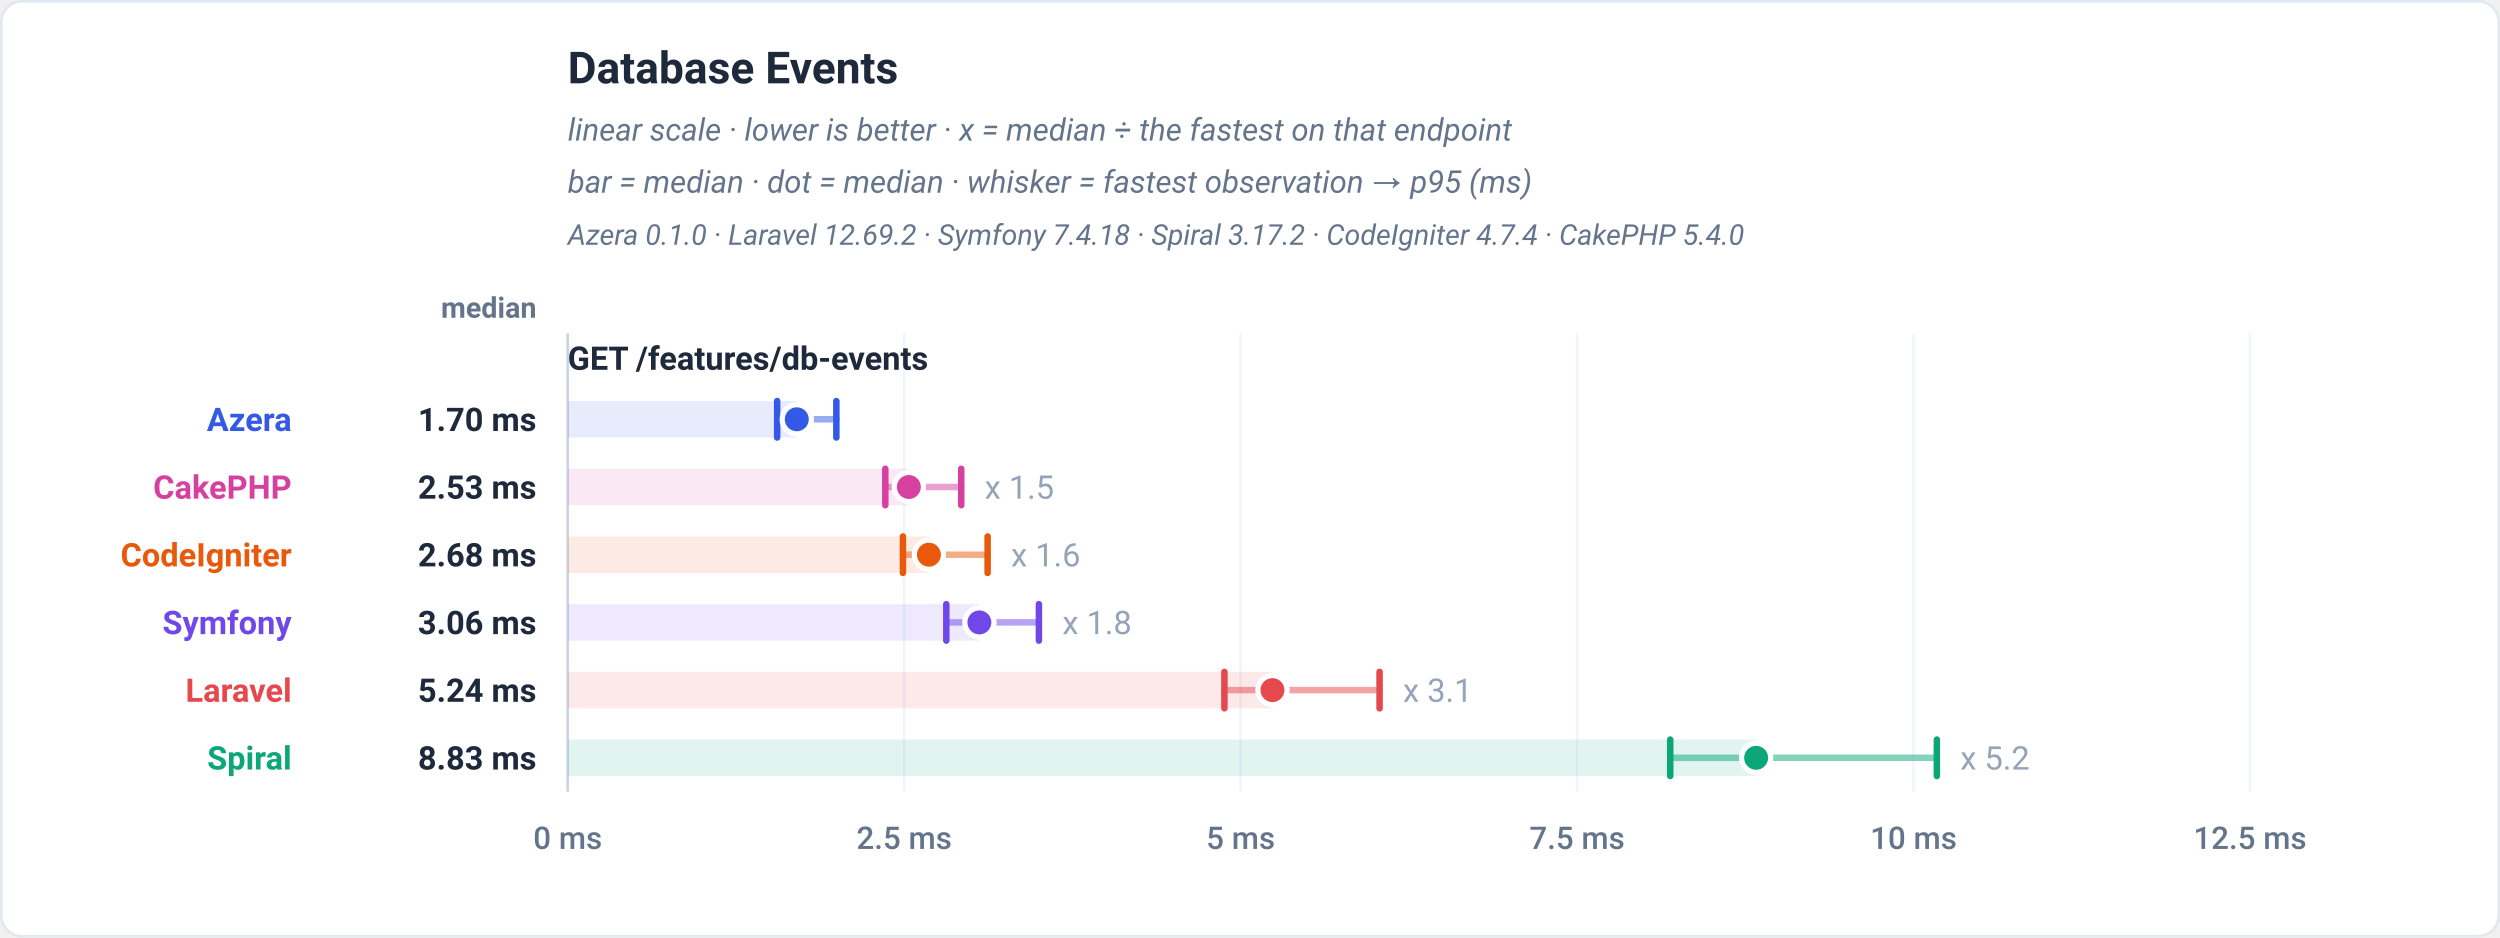
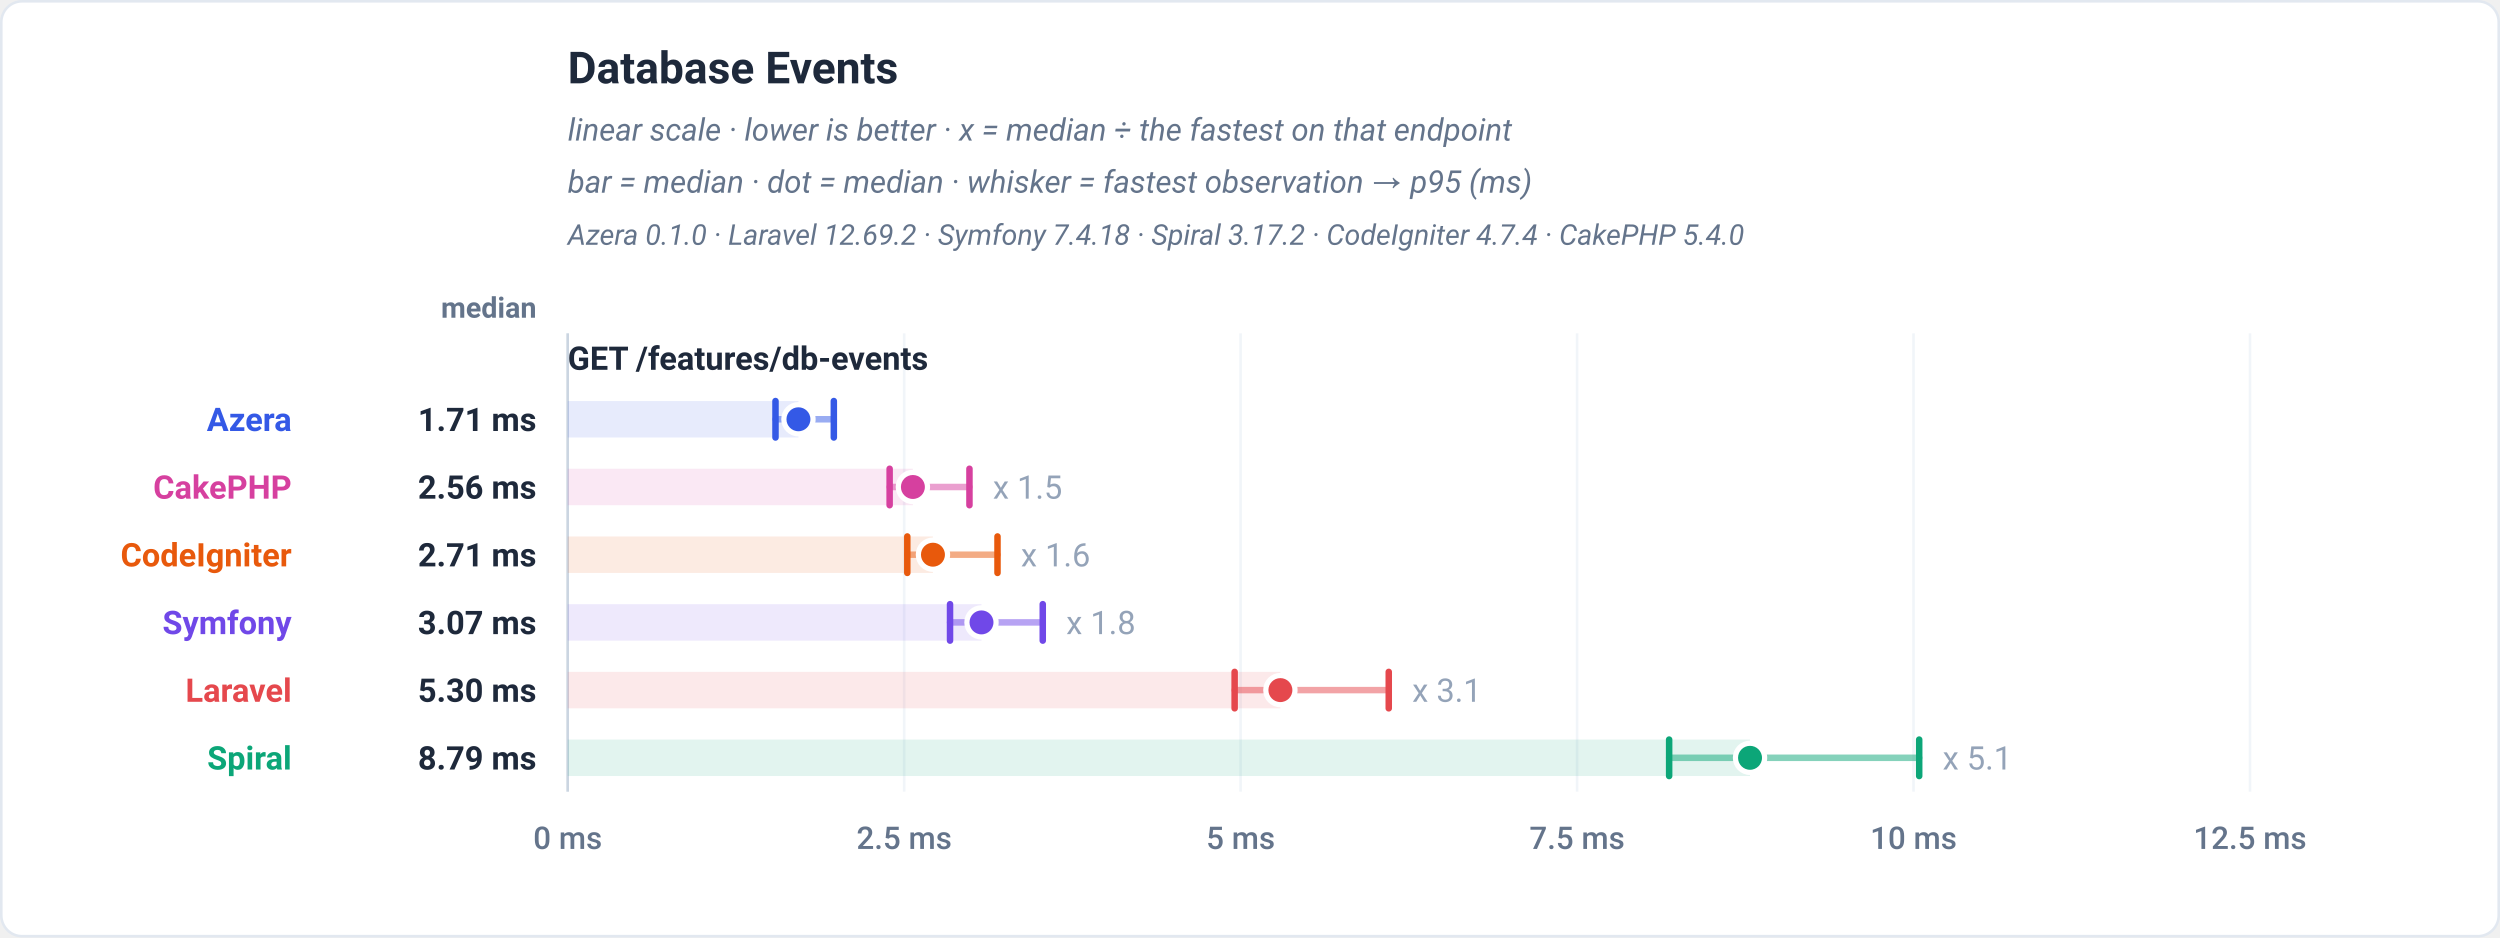
<svg xmlns="http://www.w3.org/2000/svg" viewBox="0 0 960 360" width="960" height="360" role="img" font-family="-apple-system,BlinkMacSystemFont,'Segoe UI',Roboto,Helvetica,Arial,sans-serif">
  <rect x="0.5" y="0.5" width="959" height="359" rx="8" fill="#ffffff" stroke="#e2e8f0" />
  <text x="218" y="32" font-family="-apple-system,BlinkMacSystemFont,'Segoe UI',Roboto,Helvetica,Arial,sans-serif" font-size="17" font-weight="700" fill="#1e293b" text-anchor="start">Database Events</text>
  <text x="218" y="54" font-family="-apple-system,BlinkMacSystemFont,'Segoe UI',Roboto,Helvetica,Arial,sans-serif" font-size="12" font-weight="400" fill="#64748b" text-anchor="start" font-style="italic">linear scale · lower is better · x = median ÷ the fastest on that endpoint</text>
  <text x="218" y="74" font-family="-apple-system,BlinkMacSystemFont,'Segoe UI',Roboto,Helvetica,Arial,sans-serif" font-size="12" font-weight="400" fill="#64748b" text-anchor="start" font-style="italic">bar = median · dot = median · whisker = fastest observation → p95 (ms)</text>
  <text x="218" y="94" font-family="-apple-system,BlinkMacSystemFont,'Segoe UI',Roboto,Helvetica,Arial,sans-serif" font-size="11" font-weight="400" fill="#64748b" text-anchor="start" font-style="italic">Azera 0.1.0 · Laravel 12.69.2 · Symfony 7.4.18 · Spiral 3.17.2 · CodeIgniter 4.7.4 · CakePHP 5.4.0</text>
  <text x="206" y="122" font-family="-apple-system,BlinkMacSystemFont,'Segoe UI',Roboto,Helvetica,Arial,sans-serif" font-size="11" font-weight="600" fill="#64748b" text-anchor="end">median</text>
  <line x1="218" y1="128" x2="218" y2="304" stroke="#f1f5f9" stroke-width="1" />
  <text x="218" y="326" font-family="-apple-system,BlinkMacSystemFont,'Segoe UI',Roboto,Helvetica,Arial,sans-serif" font-size="12" font-weight="500" fill="#64748b" text-anchor="middle">0 ms</text>
  <line x1="347.2" y1="128" x2="347.2" y2="304" stroke="#f1f5f9" stroke-width="1" />
  <text x="347.2" y="326" font-family="-apple-system,BlinkMacSystemFont,'Segoe UI',Roboto,Helvetica,Arial,sans-serif" font-size="12" font-weight="500" fill="#64748b" text-anchor="middle">2.5 ms</text>
  <line x1="476.4" y1="128" x2="476.4" y2="304" stroke="#f1f5f9" stroke-width="1" />
  <text x="476.4" y="326" font-family="-apple-system,BlinkMacSystemFont,'Segoe UI',Roboto,Helvetica,Arial,sans-serif" font-size="12" font-weight="500" fill="#64748b" text-anchor="middle">5 ms</text>
  <line x1="605.6" y1="128" x2="605.6" y2="304" stroke="#f1f5f9" stroke-width="1" />
  <text x="605.6" y="326" font-family="-apple-system,BlinkMacSystemFont,'Segoe UI',Roboto,Helvetica,Arial,sans-serif" font-size="12" font-weight="500" fill="#64748b" text-anchor="middle">7.5 ms</text>
  <line x1="734.8" y1="128" x2="734.8" y2="304" stroke="#f1f5f9" stroke-width="1" />
  <text x="734.8" y="326" font-family="-apple-system,BlinkMacSystemFont,'Segoe UI',Roboto,Helvetica,Arial,sans-serif" font-size="12" font-weight="500" fill="#64748b" text-anchor="middle">10 ms</text>
  <line x1="864" y1="128" x2="864" y2="304" stroke="#f1f5f9" stroke-width="1" />
  <text x="864" y="326" font-family="-apple-system,BlinkMacSystemFont,'Segoe UI',Roboto,Helvetica,Arial,sans-serif" font-size="12" font-weight="500" fill="#64748b" text-anchor="middle">12.5 ms</text>
  <line x1="218" y1="128" x2="218" y2="304" stroke="#cbd5e1" stroke-width="1" />
  <text x="218" y="142" font-family="-apple-system,BlinkMacSystemFont,'Segoe UI',Roboto,Helvetica,Arial,sans-serif" font-size="12.5" font-weight="700" fill="#1e293b" text-anchor="start">GET /features/db-events</text>
-   <rect x="218" y="154" width="87.96" height="14" fill="#3459e6" fill-opacity="0.12" />
-   <line x1="298.43" y1="161" x2="321.16" y2="161" stroke="#3459e6" stroke-width="2.5" stroke-linecap="round" opacity="0.5" />
-   <line x1="298.43" y1="154" x2="298.43" y2="168" stroke="#3459e6" stroke-width="2.5" stroke-linecap="round" />
-   <line x1="321.16" y1="154" x2="321.16" y2="168" stroke="#3459e6" stroke-width="2.5" stroke-linecap="round" />
-   <circle cx="305.96" cy="161" r="5.6" fill="#3459e6" stroke="#ffffff" stroke-width="2" />
+   <rect x="218" y="154" width="88.6" height="14" fill="#3459e6" fill-opacity="0.12" />
+   <line x1="297.79" y1="161" x2="320.19" y2="161" stroke="#3459e6" stroke-width="2.5" stroke-linecap="round" opacity="0.5" />
+   <line x1="297.79" y1="154" x2="297.79" y2="168" stroke="#3459e6" stroke-width="2.5" stroke-linecap="round" />
+   <line x1="320.19" y1="154" x2="320.19" y2="168" stroke="#3459e6" stroke-width="2.5" stroke-linecap="round" />
+   <circle cx="306.6" cy="161" r="5.6" fill="#3459e6" stroke="#ffffff" stroke-width="2" />
  <text x="112" y="165.5" font-family="-apple-system,BlinkMacSystemFont,'Segoe UI',Roboto,Helvetica,Arial,sans-serif" font-size="12.5" font-weight="700" fill="#3459e6" text-anchor="end">Azera</text>
-   <text x="206" y="165.5" font-family="-apple-system,BlinkMacSystemFont,'Segoe UI',Roboto,Helvetica,Arial,sans-serif" font-size="12.5" font-weight="700" fill="#1e293b" text-anchor="end">1.70 ms</text>
-   <rect x="218" y="180" width="130.99" height="14" fill="#d6409f" fill-opacity="0.12" />
-   <line x1="339.96" y1="187" x2="369.11" y2="187" stroke="#d6409f" stroke-width="2.5" stroke-linecap="round" opacity="0.5" />
-   <line x1="339.96" y1="180" x2="339.96" y2="194" stroke="#d6409f" stroke-width="2.5" stroke-linecap="round" />
-   <line x1="369.11" y1="180" x2="369.11" y2="194" stroke="#d6409f" stroke-width="2.5" stroke-linecap="round" />
-   <circle cx="348.99" cy="187" r="5.6" fill="#d6409f" stroke="#ffffff" stroke-width="2" />
-   <text x="378.11" y="191.5" font-family="-apple-system,BlinkMacSystemFont,'Segoe UI',Roboto,Helvetica,Arial,sans-serif" font-size="12.5" font-weight="400" fill="#94a3b8" text-anchor="start" stroke="#ffffff" stroke-width="3" paint-order="stroke" stroke-linejoin="round">x 1.5</text>
+   <text x="206" y="165.5" font-family="-apple-system,BlinkMacSystemFont,'Segoe UI',Roboto,Helvetica,Arial,sans-serif" font-size="12.5" font-weight="700" fill="#1e293b" text-anchor="end">1.71 ms</text>
+   <rect x="218" y="180" width="132.55" height="14" fill="#d6409f" fill-opacity="0.12" />
+   <line x1="341.62" y1="187" x2="372.27" y2="187" stroke="#d6409f" stroke-width="2.5" stroke-linecap="round" opacity="0.5" />
+   <line x1="341.62" y1="180" x2="341.62" y2="194" stroke="#d6409f" stroke-width="2.5" stroke-linecap="round" />
+   <line x1="372.27" y1="180" x2="372.27" y2="194" stroke="#d6409f" stroke-width="2.5" stroke-linecap="round" />
+   <circle cx="350.55" cy="187" r="5.6" fill="#d6409f" stroke="#ffffff" stroke-width="2" />
+   <text x="381.27" y="191.5" font-family="-apple-system,BlinkMacSystemFont,'Segoe UI',Roboto,Helvetica,Arial,sans-serif" font-size="12.5" font-weight="400" fill="#94a3b8" text-anchor="start" stroke="#ffffff" stroke-width="3" paint-order="stroke" stroke-linejoin="round">x 1.5</text>
  <text x="112" y="191.5" font-family="-apple-system,BlinkMacSystemFont,'Segoe UI',Roboto,Helvetica,Arial,sans-serif" font-size="12.5" font-weight="700" fill="#d6409f" text-anchor="end">CakePHP</text>
-   <text x="206" y="191.5" font-family="-apple-system,BlinkMacSystemFont,'Segoe UI',Roboto,Helvetica,Arial,sans-serif" font-size="12.5" font-weight="700" fill="#1e293b" text-anchor="end">2.53 ms</text>
-   <rect x="218" y="206" width="138.7" height="14" fill="#e8590c" fill-opacity="0.12" />
-   <line x1="346.73" y1="213" x2="379.25" y2="213" stroke="#e8590c" stroke-width="2.5" stroke-linecap="round" opacity="0.5" />
-   <line x1="346.73" y1="206" x2="346.73" y2="220" stroke="#e8590c" stroke-width="2.5" stroke-linecap="round" />
-   <line x1="379.25" y1="206" x2="379.25" y2="220" stroke="#e8590c" stroke-width="2.5" stroke-linecap="round" />
-   <circle cx="356.7" cy="213" r="5.6" fill="#e8590c" stroke="#ffffff" stroke-width="2" />
-   <text x="388.25" y="217.5" font-family="-apple-system,BlinkMacSystemFont,'Segoe UI',Roboto,Helvetica,Arial,sans-serif" font-size="12.5" font-weight="400" fill="#94a3b8" text-anchor="start" stroke="#ffffff" stroke-width="3" paint-order="stroke" stroke-linejoin="round">x 1.6</text>
+   <text x="206" y="191.5" font-family="-apple-system,BlinkMacSystemFont,'Segoe UI',Roboto,Helvetica,Arial,sans-serif" font-size="12.5" font-weight="700" fill="#1e293b" text-anchor="end">2.56 ms</text>
+   <rect x="218" y="206" width="140.25" height="14" fill="#e8590c" fill-opacity="0.12" />
+   <line x1="348.4" y1="213" x2="383.04" y2="213" stroke="#e8590c" stroke-width="2.5" stroke-linecap="round" opacity="0.5" />
+   <line x1="348.4" y1="206" x2="348.4" y2="220" stroke="#e8590c" stroke-width="2.5" stroke-linecap="round" />
+   <line x1="383.04" y1="206" x2="383.04" y2="220" stroke="#e8590c" stroke-width="2.5" stroke-linecap="round" />
+   <circle cx="358.25" cy="213" r="5.6" fill="#e8590c" stroke="#ffffff" stroke-width="2" />
+   <text x="392.04" y="217.5" font-family="-apple-system,BlinkMacSystemFont,'Segoe UI',Roboto,Helvetica,Arial,sans-serif" font-size="12.5" font-weight="400" fill="#94a3b8" text-anchor="start" stroke="#ffffff" stroke-width="3" paint-order="stroke" stroke-linejoin="round">x 1.6</text>
  <text x="112" y="217.5" font-family="-apple-system,BlinkMacSystemFont,'Segoe UI',Roboto,Helvetica,Arial,sans-serif" font-size="12.5" font-weight="700" fill="#e8590c" text-anchor="end">CodeIgniter</text>
-   <text x="206" y="217.5" font-family="-apple-system,BlinkMacSystemFont,'Segoe UI',Roboto,Helvetica,Arial,sans-serif" font-size="12.5" font-weight="700" fill="#1e293b" text-anchor="end">2.68 ms</text>
-   <rect x="218" y="232" width="158.08" height="14" fill="#7048e8" fill-opacity="0.12" />
-   <line x1="363.38" y1="239" x2="398.94" y2="239" stroke="#7048e8" stroke-width="2.5" stroke-linecap="round" opacity="0.5" />
-   <line x1="363.38" y1="232" x2="363.38" y2="246" stroke="#7048e8" stroke-width="2.5" stroke-linecap="round" />
-   <line x1="398.94" y1="232" x2="398.94" y2="246" stroke="#7048e8" stroke-width="2.5" stroke-linecap="round" />
-   <circle cx="376.08" cy="239" r="5.6" fill="#7048e8" stroke="#ffffff" stroke-width="2" />
-   <text x="407.94" y="243.5" font-family="-apple-system,BlinkMacSystemFont,'Segoe UI',Roboto,Helvetica,Arial,sans-serif" font-size="12.5" font-weight="400" fill="#94a3b8" text-anchor="start" stroke="#ffffff" stroke-width="3" paint-order="stroke" stroke-linejoin="round">x 1.8</text>
+   <text x="206" y="217.5" font-family="-apple-system,BlinkMacSystemFont,'Segoe UI',Roboto,Helvetica,Arial,sans-serif" font-size="12.5" font-weight="700" fill="#1e293b" text-anchor="end">2.71 ms</text>
+   <rect x="218" y="232" width="158.89" height="14" fill="#7048e8" fill-opacity="0.12" />
+   <line x1="364.81" y1="239" x2="400.42" y2="239" stroke="#7048e8" stroke-width="2.5" stroke-linecap="round" opacity="0.5" />
+   <line x1="364.81" y1="232" x2="364.81" y2="246" stroke="#7048e8" stroke-width="2.5" stroke-linecap="round" />
+   <line x1="400.42" y1="232" x2="400.42" y2="246" stroke="#7048e8" stroke-width="2.5" stroke-linecap="round" />
+   <circle cx="376.89" cy="239" r="5.6" fill="#7048e8" stroke="#ffffff" stroke-width="2" />
+   <text x="409.42" y="243.5" font-family="-apple-system,BlinkMacSystemFont,'Segoe UI',Roboto,Helvetica,Arial,sans-serif" font-size="12.5" font-weight="400" fill="#94a3b8" text-anchor="start" stroke="#ffffff" stroke-width="3" paint-order="stroke" stroke-linejoin="round">x 1.8</text>
  <text x="112" y="243.5" font-family="-apple-system,BlinkMacSystemFont,'Segoe UI',Roboto,Helvetica,Arial,sans-serif" font-size="12.5" font-weight="700" fill="#7048e8" text-anchor="end">Symfony</text>
-   <text x="206" y="243.5" font-family="-apple-system,BlinkMacSystemFont,'Segoe UI',Roboto,Helvetica,Arial,sans-serif" font-size="12.5" font-weight="700" fill="#1e293b" text-anchor="end">3.06 ms</text>
-   <rect x="218" y="258" width="270.62" height="14" fill="#e5484d" fill-opacity="0.12" />
-   <line x1="470.17" y1="265" x2="529.76" y2="265" stroke="#e5484d" stroke-width="2.5" stroke-linecap="round" opacity="0.5" />
-   <line x1="470.17" y1="258" x2="470.17" y2="272" stroke="#e5484d" stroke-width="2.5" stroke-linecap="round" />
-   <line x1="529.76" y1="258" x2="529.76" y2="272" stroke="#e5484d" stroke-width="2.5" stroke-linecap="round" />
-   <circle cx="488.62" cy="265" r="5.6" fill="#e5484d" stroke="#ffffff" stroke-width="2" />
-   <text x="538.76" y="269.5" font-family="-apple-system,BlinkMacSystemFont,'Segoe UI',Roboto,Helvetica,Arial,sans-serif" font-size="12.5" font-weight="400" fill="#94a3b8" text-anchor="start" stroke="#ffffff" stroke-width="3" paint-order="stroke" stroke-linejoin="round">x 3.1</text>
+   <text x="206" y="243.5" font-family="-apple-system,BlinkMacSystemFont,'Segoe UI',Roboto,Helvetica,Arial,sans-serif" font-size="12.5" font-weight="700" fill="#1e293b" text-anchor="end">3.07 ms</text>
+   <rect x="218" y="258" width="273.67" height="14" fill="#e5484d" fill-opacity="0.12" />
+   <line x1="474.1" y1="265" x2="533.28" y2="265" stroke="#e5484d" stroke-width="2.5" stroke-linecap="round" opacity="0.5" />
+   <line x1="474.1" y1="258" x2="474.1" y2="272" stroke="#e5484d" stroke-width="2.5" stroke-linecap="round" />
+   <line x1="533.28" y1="258" x2="533.28" y2="272" stroke="#e5484d" stroke-width="2.5" stroke-linecap="round" />
+   <circle cx="491.67" cy="265" r="5.6" fill="#e5484d" stroke="#ffffff" stroke-width="2" />
+   <text x="542.28" y="269.5" font-family="-apple-system,BlinkMacSystemFont,'Segoe UI',Roboto,Helvetica,Arial,sans-serif" font-size="12.5" font-weight="400" fill="#94a3b8" text-anchor="start" stroke="#ffffff" stroke-width="3" paint-order="stroke" stroke-linejoin="round">x 3.1</text>
  <text x="112" y="269.5" font-family="-apple-system,BlinkMacSystemFont,'Segoe UI',Roboto,Helvetica,Arial,sans-serif" font-size="12.5" font-weight="700" fill="#e5484d" text-anchor="end">Laravel</text>
-   <text x="206" y="269.5" font-family="-apple-system,BlinkMacSystemFont,'Segoe UI',Roboto,Helvetica,Arial,sans-serif" font-size="12.5" font-weight="700" fill="#1e293b" text-anchor="end">5.24 ms</text>
-   <rect x="218" y="284" width="456.35" height="14" fill="#0ca678" fill-opacity="0.12" />
-   <line x1="641.37" y1="291" x2="743.75" y2="291" stroke="#0ca678" stroke-width="2.5" stroke-linecap="round" opacity="0.5" />
-   <line x1="641.37" y1="284" x2="641.37" y2="298" stroke="#0ca678" stroke-width="2.5" stroke-linecap="round" />
-   <line x1="743.75" y1="284" x2="743.75" y2="298" stroke="#0ca678" stroke-width="2.5" stroke-linecap="round" />
-   <circle cx="674.35" cy="291" r="5.6" fill="#0ca678" stroke="#ffffff" stroke-width="2" />
-   <text x="752.75" y="295.5" font-family="-apple-system,BlinkMacSystemFont,'Segoe UI',Roboto,Helvetica,Arial,sans-serif" font-size="12.5" font-weight="400" fill="#94a3b8" text-anchor="start" stroke="#ffffff" stroke-width="3" paint-order="stroke" stroke-linejoin="round">x 5.2</text>
+   <text x="206" y="269.5" font-family="-apple-system,BlinkMacSystemFont,'Segoe UI',Roboto,Helvetica,Arial,sans-serif" font-size="12.5" font-weight="700" fill="#1e293b" text-anchor="end">5.30 ms</text>
+   <rect x="218" y="284" width="454.01" height="14" fill="#0ca678" fill-opacity="0.12" />
+   <line x1="640.95" y1="291" x2="736.97" y2="291" stroke="#0ca678" stroke-width="2.5" stroke-linecap="round" opacity="0.5" />
+   <line x1="640.95" y1="284" x2="640.95" y2="298" stroke="#0ca678" stroke-width="2.5" stroke-linecap="round" />
+   <line x1="736.97" y1="284" x2="736.97" y2="298" stroke="#0ca678" stroke-width="2.5" stroke-linecap="round" />
+   <circle cx="672.01" cy="291" r="5.6" fill="#0ca678" stroke="#ffffff" stroke-width="2" />
+   <text x="745.97" y="295.5" font-family="-apple-system,BlinkMacSystemFont,'Segoe UI',Roboto,Helvetica,Arial,sans-serif" font-size="12.5" font-weight="400" fill="#94a3b8" text-anchor="start" stroke="#ffffff" stroke-width="3" paint-order="stroke" stroke-linejoin="round">x 5.1</text>
  <text x="112" y="295.5" font-family="-apple-system,BlinkMacSystemFont,'Segoe UI',Roboto,Helvetica,Arial,sans-serif" font-size="12.5" font-weight="700" fill="#0ca678" text-anchor="end">Spiral</text>
-   <text x="206" y="295.5" font-family="-apple-system,BlinkMacSystemFont,'Segoe UI',Roboto,Helvetica,Arial,sans-serif" font-size="12.5" font-weight="700" fill="#1e293b" text-anchor="end">8.83 ms</text>
+   <text x="206" y="295.5" font-family="-apple-system,BlinkMacSystemFont,'Segoe UI',Roboto,Helvetica,Arial,sans-serif" font-size="12.5" font-weight="700" fill="#1e293b" text-anchor="end">8.79 ms</text>
</svg>
